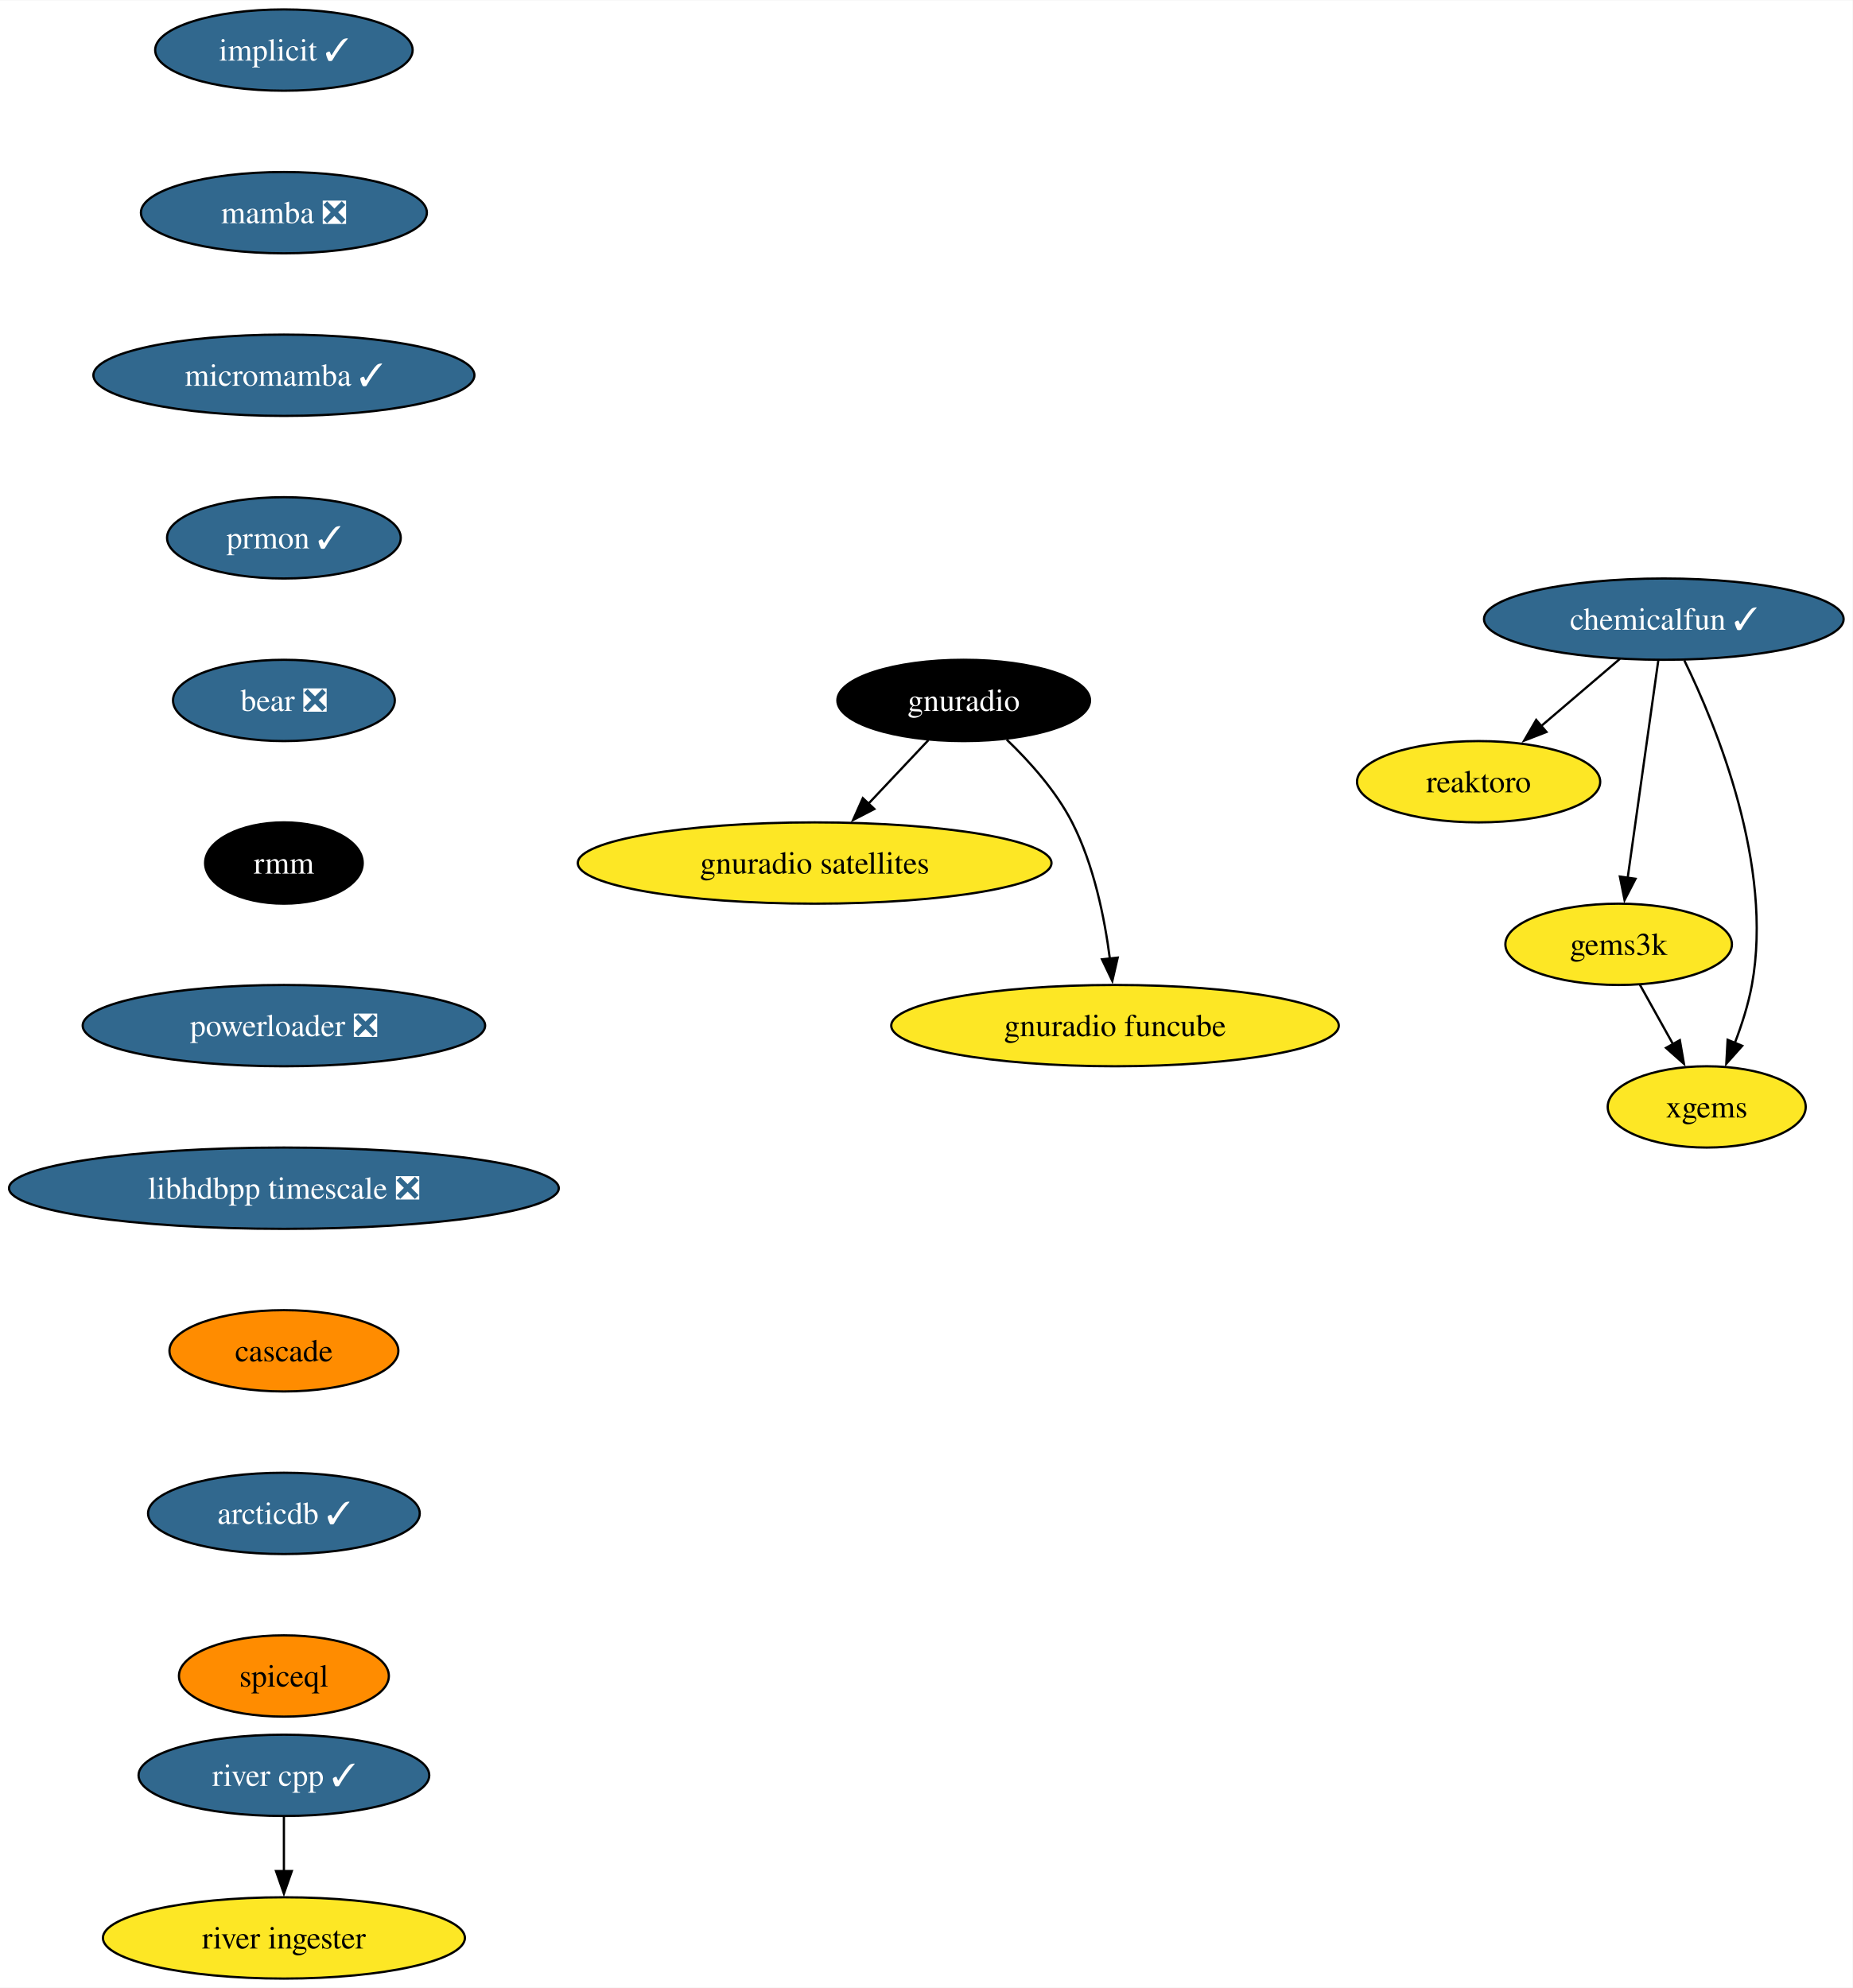
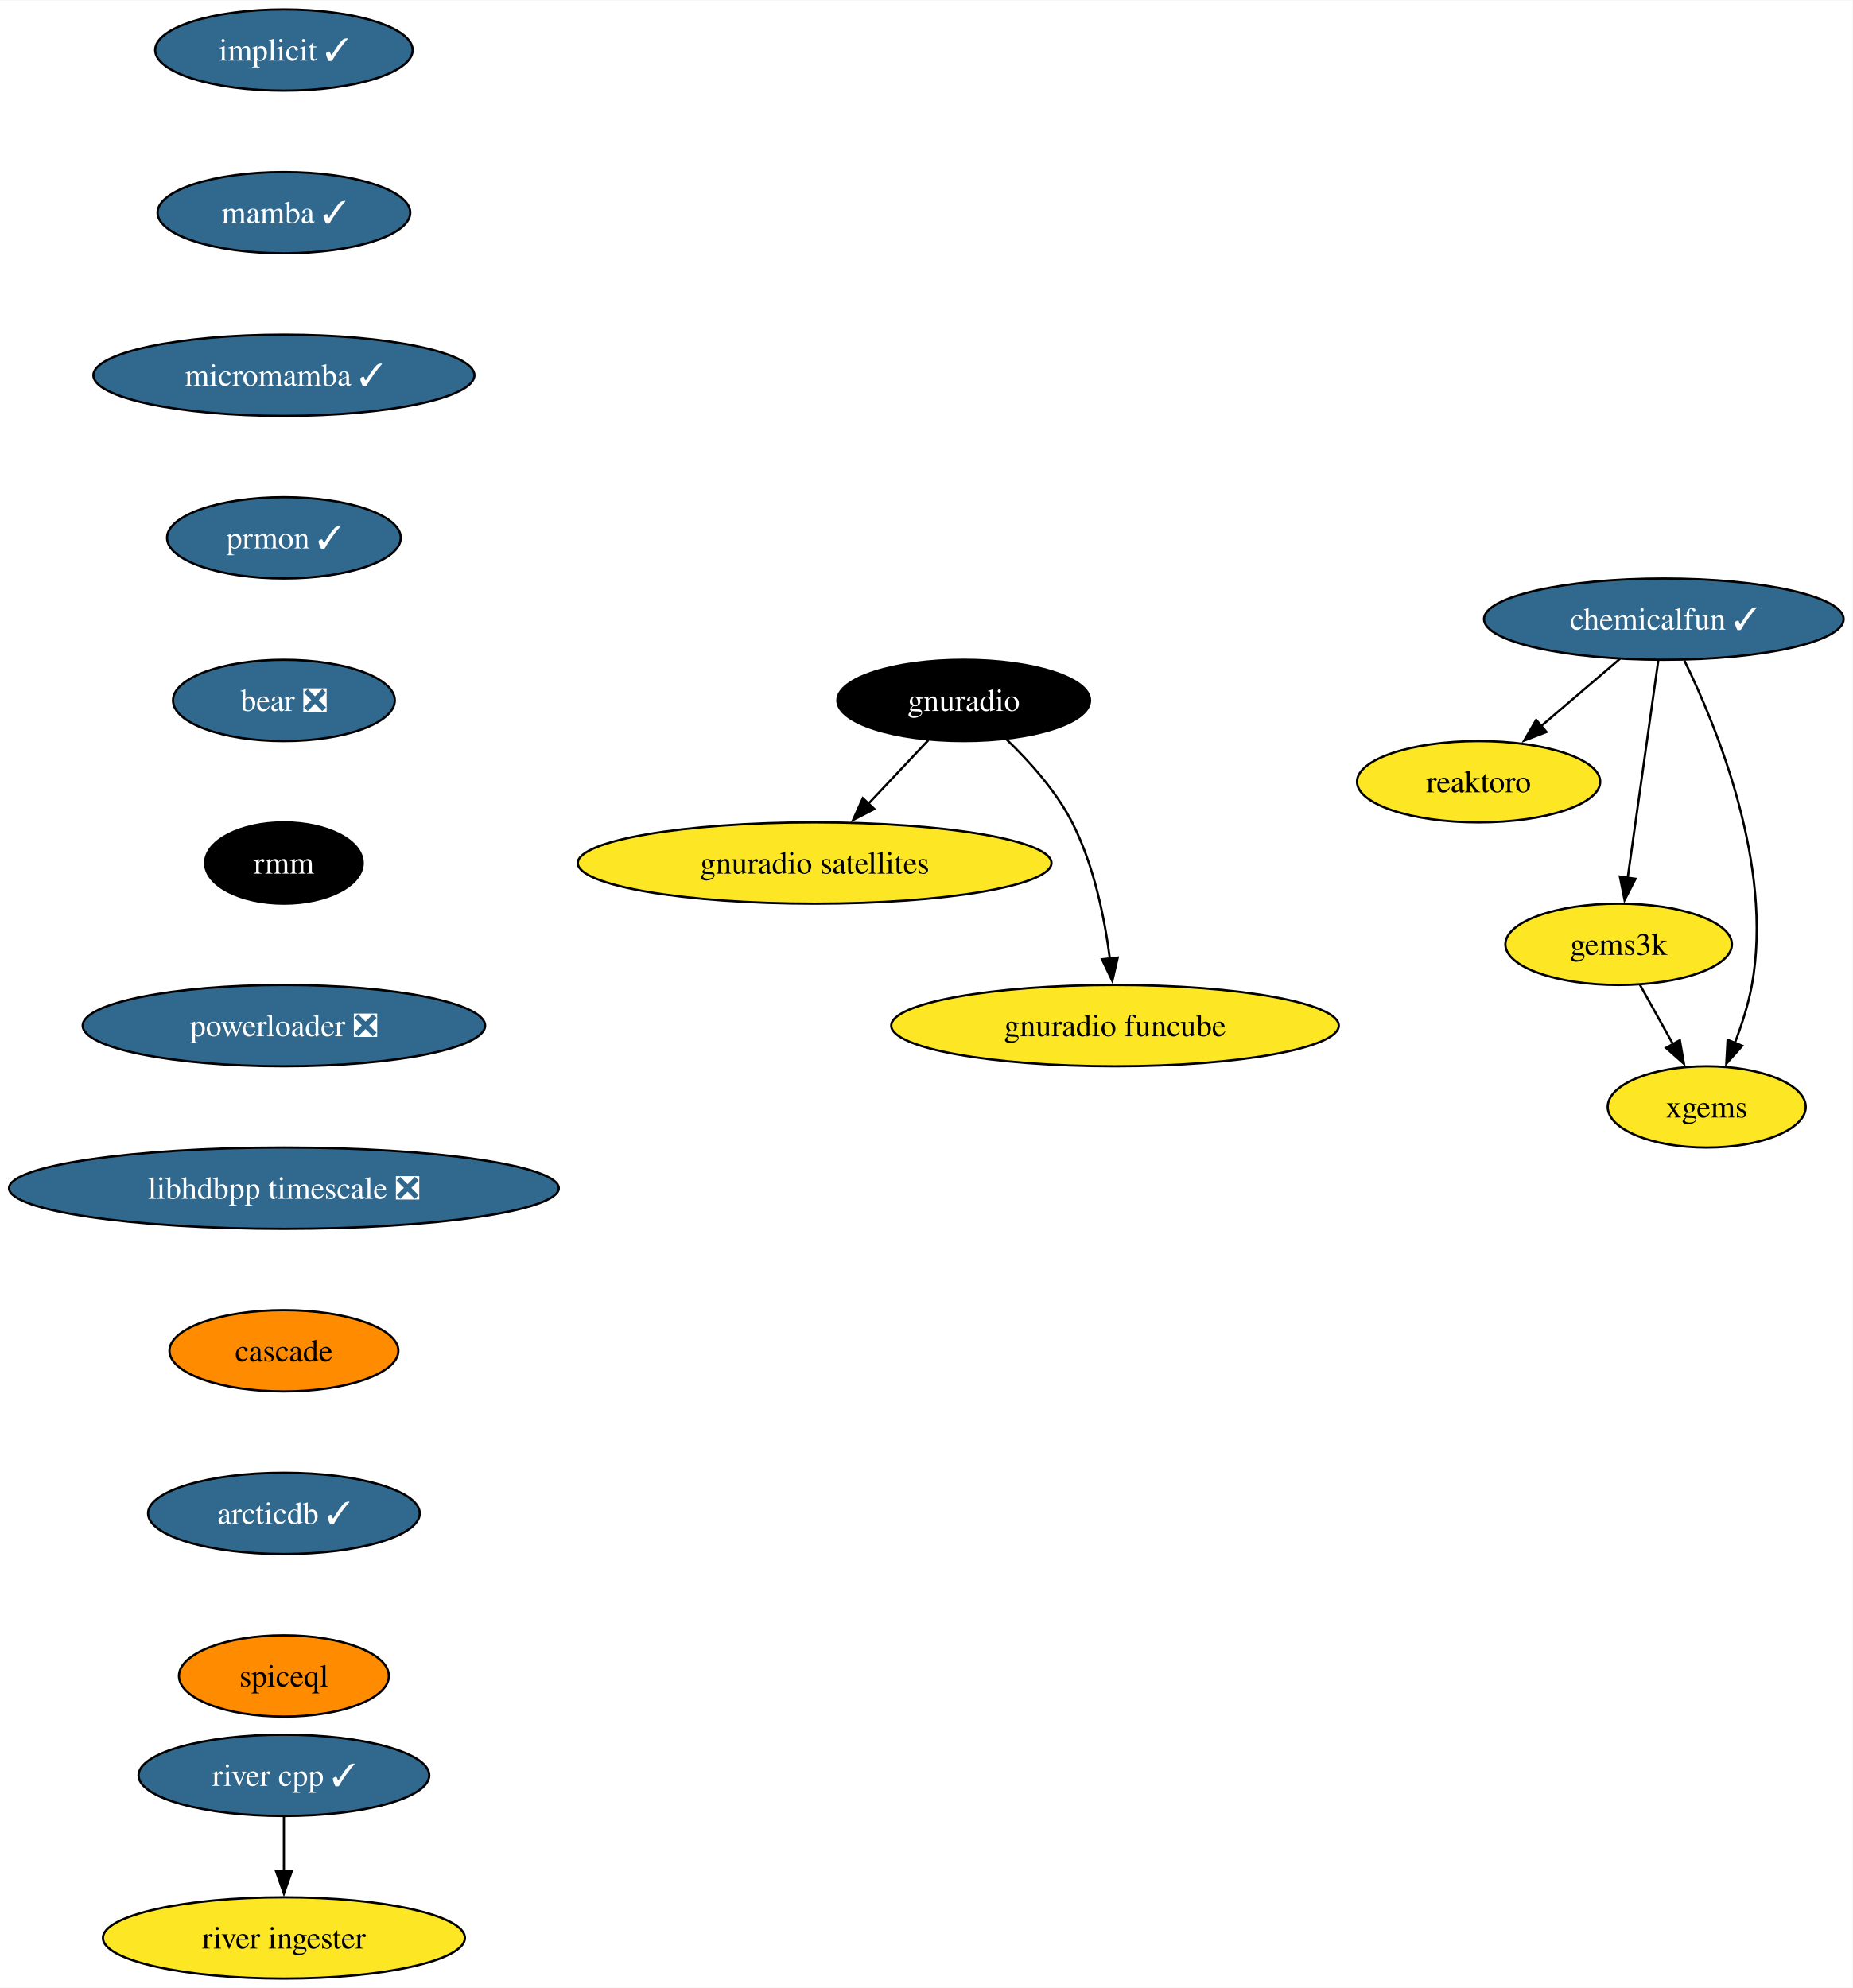
<svg xmlns="http://www.w3.org/2000/svg" xmlns:xlink="http://www.w3.org/1999/xlink" width="820pt" height="880pt" viewBox="0.00 0.00 820.32 880.00">
  <g id="graph0" class="graph" transform="scale(1 1) rotate(0) translate(4 876)">
    <polygon fill="white" stroke="none" points="-4,4 -4,-876 816.32,-876 816.32,4 -4,4" />
    <g id="node1" class="node">
      <g id="a_node1">
        <a xlink:href="https://github.com/conda-forge/implicit-feedstock/pull/100" xlink:title="implicit ✓">
          <ellipse fill="#31688e" stroke="black" cx="121.71" cy="-854" rx="57" ry="18" />
          <text text-anchor="middle" x="121.71" y="-849.33" font-family="Times,serif" font-size="14.00" fill="white">implicit ✓</text>
        </a>
      </g>
    </g>
    <g id="node2" class="node">
      <g id="a_node2">
-         <a xlink:href="https://github.com/conda-forge/mamba-feedstock/pull/222" xlink:title="mamba ❎">
-           <ellipse fill="#31688e" stroke="black" cx="121.71" cy="-782" rx="63.31" ry="18" />
-           <text text-anchor="middle" x="121.71" y="-777.33" font-family="Times,serif" font-size="14.00" fill="white">mamba ❎</text>
+         <a xlink:href="https://github.com/conda-forge/mamba-feedstock/pull/222" xlink:title="mamba ✓">
+           <ellipse fill="#31688e" stroke="black" cx="121.71" cy="-782" rx="55.94" ry="18" />
+           <text text-anchor="middle" x="121.71" y="-777.33" font-family="Times,serif" font-size="14.00" fill="white">mamba ✓</text>
        </a>
      </g>
    </g>
    <g id="node4" class="node">
      <g id="a_node4">
        <a xlink:href="https://github.com/conda-forge/micromamba-feedstock/pull/175" xlink:title="micromamba ✓">
          <ellipse fill="#31688e" stroke="black" cx="121.71" cy="-710" rx="84.35" ry="18" />
          <text text-anchor="middle" x="121.71" y="-705.33" font-family="Times,serif" font-size="14.00" fill="white">micromamba ✓</text>
        </a>
      </g>
    </g>
    <g id="node3" class="node">
      <g id="a_node3">
        <a xlink:href="https://github.com/conda-forge/reaktoro-feedstock" xlink:title="reaktoro">
          <ellipse fill="#fde725" stroke="black" cx="650.71" cy="-530" rx="53.84" ry="18" />
          <text text-anchor="middle" x="650.71" y="-525.33" font-family="Times,serif" font-size="14.00">reaktoro</text>
        </a>
      </g>
    </g>
    <g id="node10" class="node">
      <g id="a_node10">
        <a xlink:href="https://github.com/conda-forge/prmon-feedstock/pull/15" xlink:title="prmon ✓">
          <ellipse fill="#31688e" stroke="black" cx="121.71" cy="-638" rx="51.74" ry="18" />
          <text text-anchor="middle" x="121.71" y="-633.33" font-family="Times,serif" font-size="14.00" fill="white">prmon ✓</text>
        </a>
      </g>
    </g>
    <g id="node5" class="node">
      <g id="a_node5">
        <a xlink:href="https://github.com/conda-forge/gnuradio-feedstock" xlink:title="gnuradio">
          <ellipse fill="#000000" stroke="black" cx="422.71" cy="-566" rx="55.94" ry="18" />
          <text text-anchor="middle" x="422.71" y="-561.33" font-family="Times,serif" font-size="14.00" fill="white">gnuradio</text>
        </a>
      </g>
    </g>
    <g id="node6" class="node">
      <g id="a_node6">
        <a xlink:href="https://github.com/conda-forge/gnuradio-satellites-feedstock" xlink:title="gnuradio satellites">
          <ellipse fill="#fde725" stroke="black" cx="356.71" cy="-494" rx="104.87" ry="18" />
          <text text-anchor="middle" x="356.71" y="-489.32" font-family="Times,serif" font-size="14.00">gnuradio satellites</text>
        </a>
      </g>
    </g>
    <g id="edge3" class="edge">
      <path fill="none" stroke="black" d="M407.07,-548.41C399.13,-539.99 389.32,-529.58 380.47,-520.2" />
      <polygon fill="black" stroke="black" points="383.14,-517.93 373.73,-513.06 378.05,-522.73 383.14,-517.93" />
    </g>
    <g id="node7" class="node">
      <g id="a_node7">
        <a xlink:href="https://github.com/conda-forge/gnuradio-funcube-feedstock" xlink:title="gnuradio funcube">
          <ellipse fill="#fde725" stroke="black" cx="489.71" cy="-422" rx="99.08" ry="18" />
          <text text-anchor="middle" x="489.71" y="-417.32" font-family="Times,serif" font-size="14.00">gnuradio funcube</text>
        </a>
      </g>
    </g>
    <g id="edge4" class="edge">
      <path fill="none" stroke="black" d="M441.76,-548.65C451.84,-538.98 463.58,-525.92 470.71,-512 480.35,-493.17 485.1,-469.69 487.44,-451.58" />
      <polygon fill="black" stroke="black" points="490.9,-452.11 488.52,-441.79 483.95,-451.35 490.9,-452.11" />
    </g>
    <g id="node8" class="node">
      <g id="a_node8">
        <a xlink:href="https://github.com/conda-forge/gems3k-feedstock" xlink:title="gems3k">
          <ellipse fill="#fde725" stroke="black" cx="712.71" cy="-458" rx="50.16" ry="18" />
          <text text-anchor="middle" x="712.71" y="-453.32" font-family="Times,serif" font-size="14.00">gems3k</text>
        </a>
      </g>
    </g>
    <g id="node9" class="node">
      <g id="a_node9">
        <a xlink:href="https://github.com/conda-forge/xgems-feedstock" xlink:title="xgems">
          <ellipse fill="#fde725" stroke="black" cx="751.71" cy="-386" rx="43.84" ry="18" />
          <text text-anchor="middle" x="751.71" y="-381.32" font-family="Times,serif" font-size="14.00">xgems</text>
        </a>
      </g>
    </g>
    <g id="edge5" class="edge">
      <path fill="none" stroke="black" d="M722.15,-440.05C726.55,-432.14 731.91,-422.54 736.84,-413.69" />
      <polygon fill="black" stroke="black" points="739.81,-415.55 741.62,-405.11 733.69,-412.14 739.81,-415.55" />
    </g>
    <g id="node11" class="node">
      <g id="a_node11">
        <a xlink:href="https://github.com/conda-forge/bear-feedstock/pull/47" xlink:title="bear ❎">
          <ellipse fill="#31688e" stroke="black" cx="121.71" cy="-566" rx="49.1" ry="18" />
          <text text-anchor="middle" x="121.71" y="-561.33" font-family="Times,serif" font-size="14.00" fill="white">bear ❎</text>
        </a>
      </g>
    </g>
    <g id="node12" class="node">
      <g id="a_node12">
        <a xlink:href="https://github.com/conda-forge/rmm-feedstock" xlink:title="rmm">
          <ellipse fill="#000000" stroke="black" cx="121.71" cy="-494" rx="34.9" ry="18" />
          <text text-anchor="middle" x="121.71" y="-489.32" font-family="Times,serif" font-size="14.00" fill="white">rmm</text>
        </a>
      </g>
    </g>
    <g id="node14" class="node">
      <g id="a_node14">
        <a xlink:href="https://github.com/conda-forge/powerloader-feedstock/pull/28" xlink:title="powerloader ❎">
          <ellipse fill="#31688e" stroke="black" cx="121.71" cy="-422" rx="89.09" ry="18" />
          <text text-anchor="middle" x="121.71" y="-417.32" font-family="Times,serif" font-size="14.00" fill="white">powerloader ❎</text>
        </a>
      </g>
    </g>
    <g id="node13" class="node">
      <g id="a_node13">
        <a xlink:href="https://github.com/conda-forge/chemicalfun-feedstock/pull/17" xlink:title="chemicalfun ✓">
          <ellipse fill="#31688e" stroke="black" cx="732.71" cy="-602" rx="79.62" ry="18" />
          <text text-anchor="middle" x="732.71" y="-597.33" font-family="Times,serif" font-size="14.00" fill="white">chemicalfun ✓</text>
        </a>
      </g>
    </g>
    <g id="edge9" class="edge">
      <path fill="none" stroke="black" d="M713.27,-584.41C702.78,-575.45 689.66,-564.25 678.14,-554.42" />
      <polygon fill="black" stroke="black" points="680.75,-552.04 670.87,-548.21 676.2,-557.37 680.75,-552.04" />
    </g>
    <g id="edge10" class="edge">
      <path fill="none" stroke="black" d="M730.25,-583.59C726.88,-559.61 720.75,-516.14 716.71,-487.42" />
      <polygon fill="black" stroke="black" points="720.19,-487.02 715.33,-477.61 713.26,-488 720.19,-487.02" />
    </g>
    <g id="edge11" class="edge">
      <path fill="none" stroke="black" d="M741.78,-583.75C756.1,-554.43 781.36,-492.91 771.71,-440 770.13,-431.35 767.22,-422.28 764.09,-414.14" />
      <polygon fill="black" stroke="black" points="767.43,-413.05 760.38,-405.14 760.96,-415.72 767.43,-413.05" />
    </g>
    <g id="node17" class="node">
      <g id="a_node17">
        <a xlink:href="https://github.com/conda-forge/libhdbpp-timescale-feedstock/pull/8" xlink:title="libhdbpp timescale ❎">
          <ellipse fill="#31688e" stroke="black" cx="121.71" cy="-350" rx="121.71" ry="18" />
          <text text-anchor="middle" x="121.71" y="-345.32" font-family="Times,serif" font-size="14.00" fill="white">libhdbpp timescale ❎</text>
        </a>
      </g>
    </g>
    <g id="node15" class="node">
      <g id="a_node15">
        <a xlink:href="https://github.com/conda-forge/river-cpp-feedstock/pull/25" xlink:title="river cpp ✓">
          <ellipse fill="#31688e" stroke="black" cx="121.71" cy="-90" rx="64.36" ry="18" />
          <text text-anchor="middle" x="121.71" y="-85.33" font-family="Times,serif" font-size="14.00" fill="white">river cpp ✓</text>
        </a>
      </g>
    </g>
    <g id="node16" class="node">
      <g id="a_node16">
        <a xlink:href="https://github.com/conda-forge/river-ingester-feedstock" xlink:title="river ingester">
          <ellipse fill="#fde725" stroke="black" cx="121.71" cy="-18" rx="80.14" ry="18" />
          <text text-anchor="middle" x="121.71" y="-13.32" font-family="Times,serif" font-size="14.00">river ingester</text>
        </a>
      </g>
    </g>
    <g id="edge13" class="edge">
      <path fill="none" stroke="black" d="M121.71,-71.7C121.71,-64.41 121.71,-55.73 121.71,-47.54" />
      <polygon fill="black" stroke="black" points="125.21,-47.62 121.71,-37.62 118.21,-47.62 125.21,-47.62" />
    </g>
    <g id="node18" class="node">
      <g id="a_node18">
        <a xlink:href="https://github.com/conda-forge/cascade-feedstock" xlink:title="cascade">
          <ellipse fill="#ff8c00" stroke="black" cx="121.71" cy="-278" rx="50.68" ry="18" />
          <text text-anchor="middle" x="121.71" y="-273.32" font-family="Times,serif" font-size="14.00">cascade</text>
        </a>
      </g>
    </g>
    <g id="node19" class="node">
      <g id="a_node19">
        <a xlink:href="https://github.com/conda-forge/arcticdb-feedstock/pull/211" xlink:title="arcticdb ✓">
          <ellipse fill="#31688e" stroke="black" cx="121.71" cy="-206" rx="60.15" ry="18" />
          <text text-anchor="middle" x="121.71" y="-201.33" font-family="Times,serif" font-size="14.00" fill="white">arcticdb ✓</text>
        </a>
      </g>
    </g>
    <g id="node20" class="node">
      <g id="a_node20">
        <a xlink:href="https://github.com/conda-forge/spiceql-feedstock" xlink:title="spiceql">
          <ellipse fill="#ff8c00" stroke="black" cx="121.71" cy="-134" rx="46.47" ry="18" />
          <text text-anchor="middle" x="121.71" y="-129.32" font-family="Times,serif" font-size="14.00">spiceql</text>
        </a>
      </g>
    </g>
  </g>
</svg>
